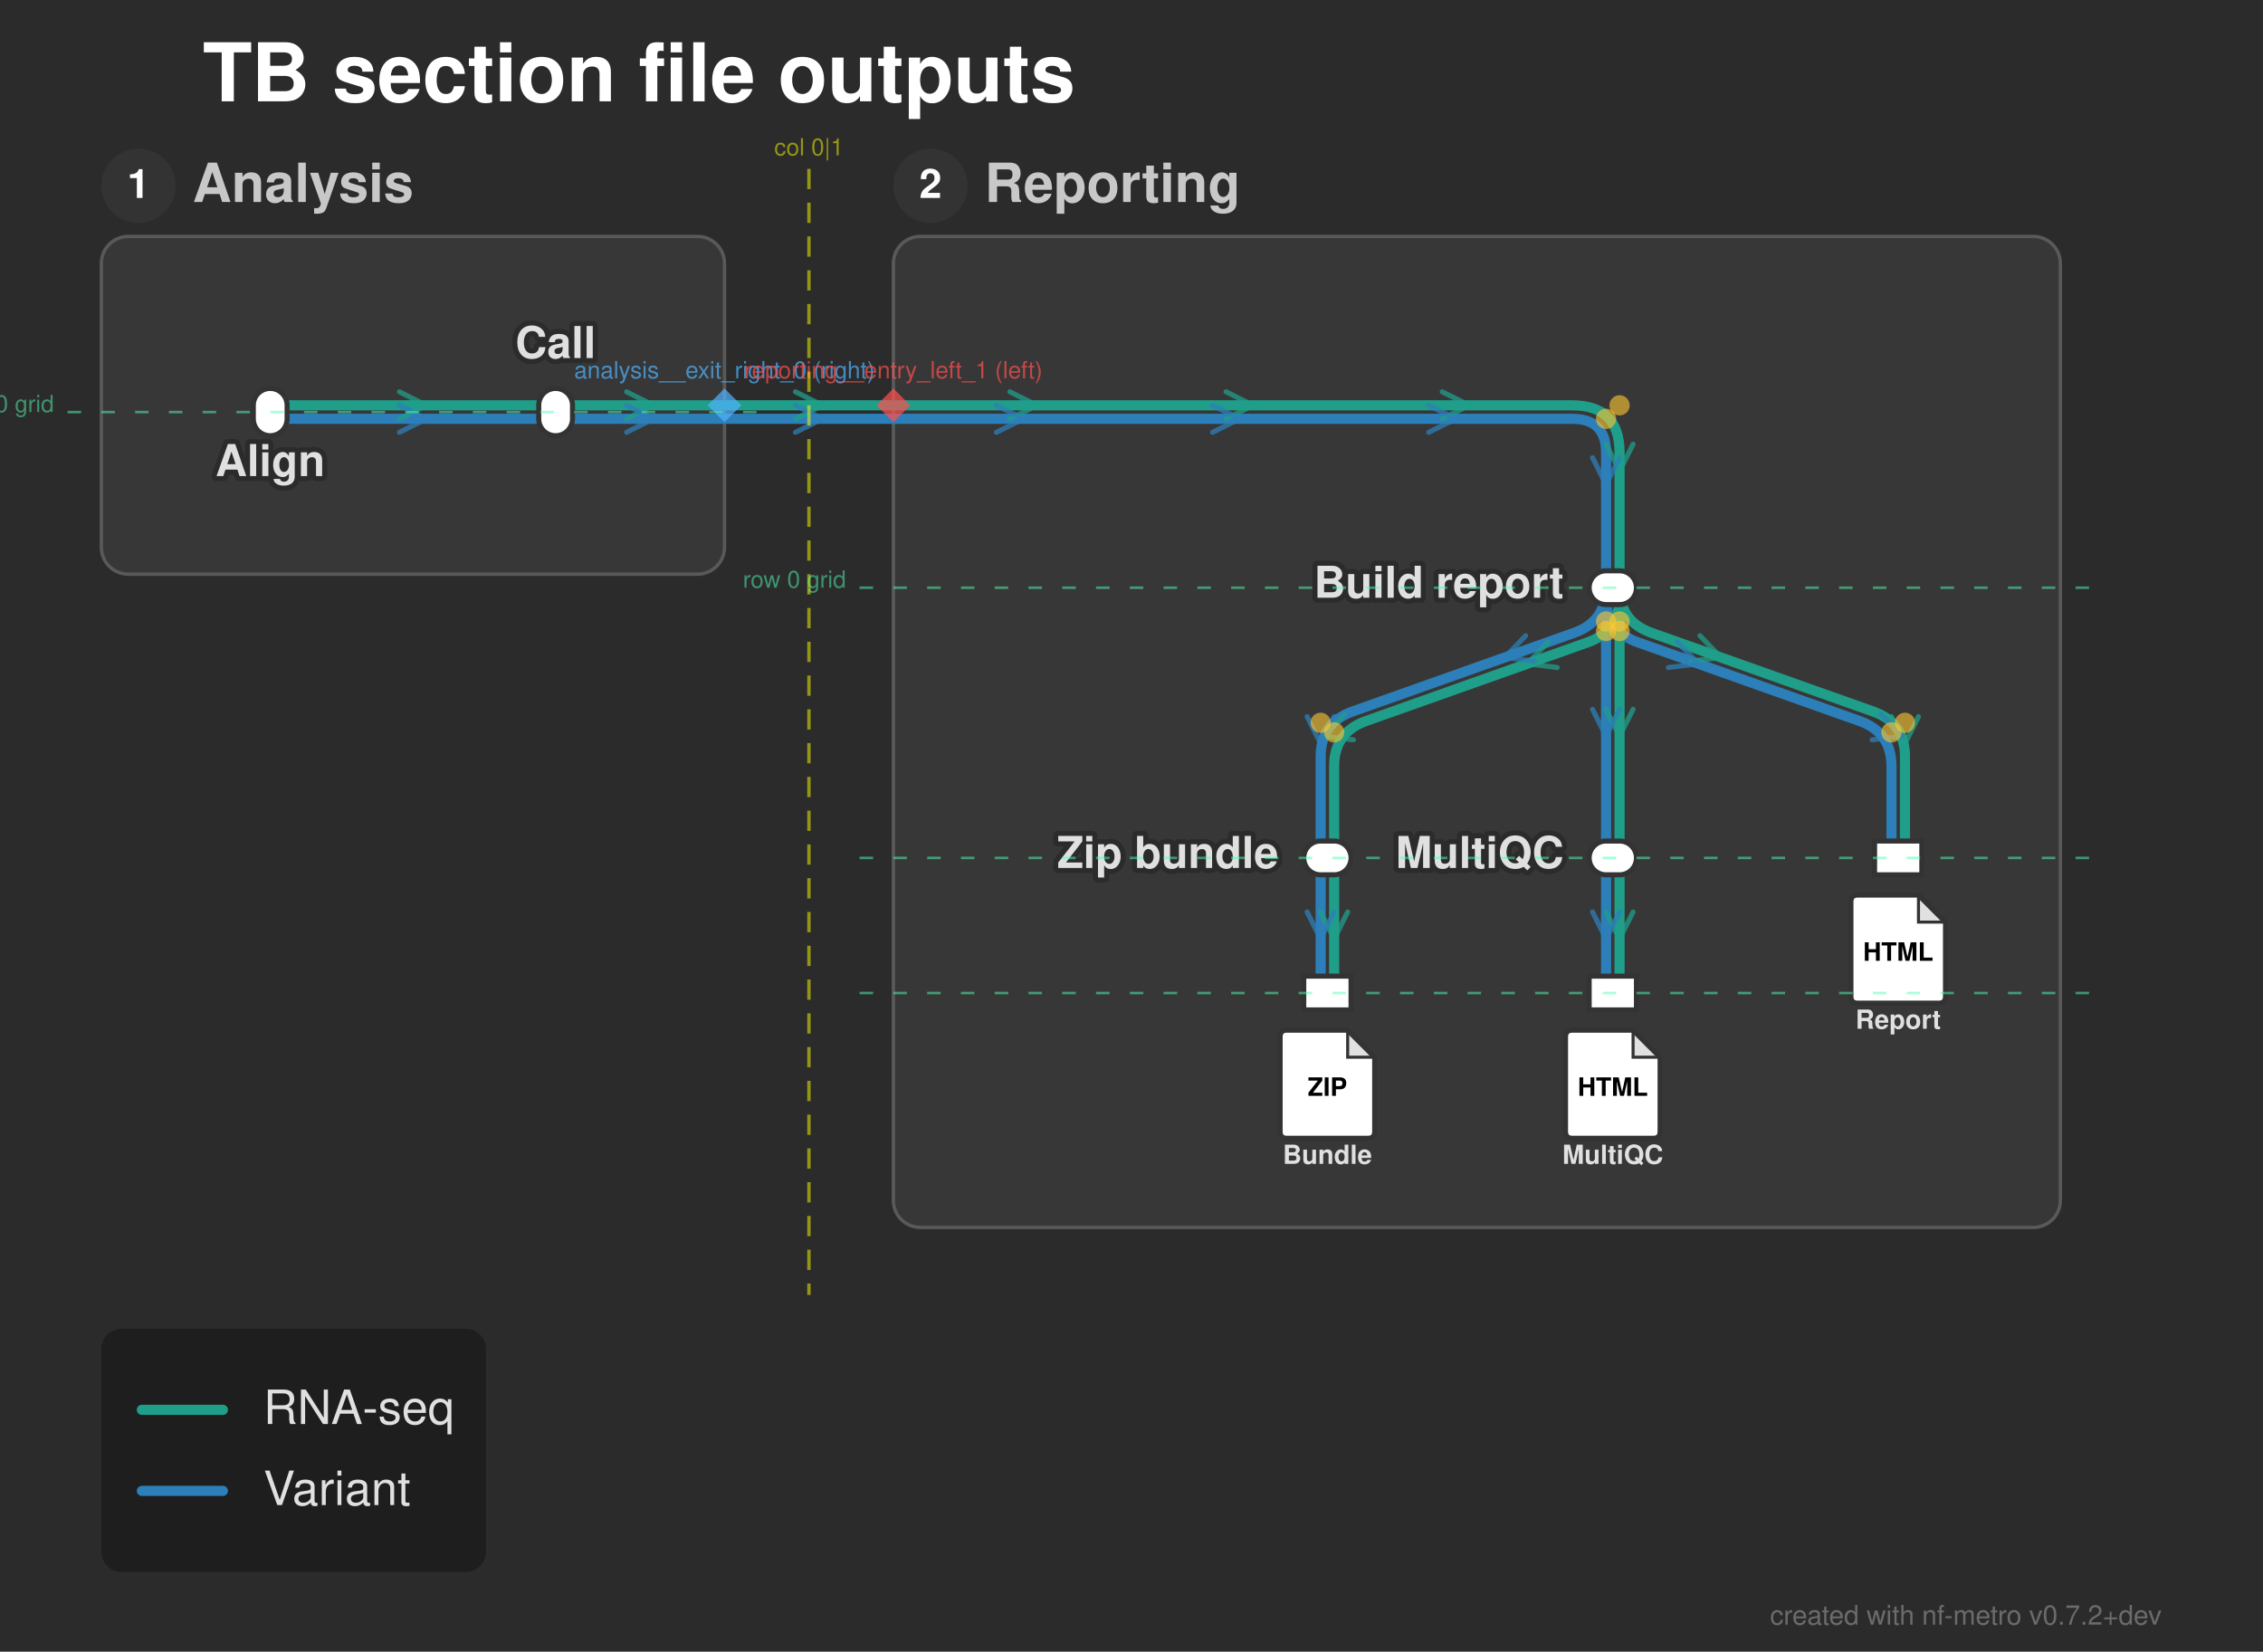
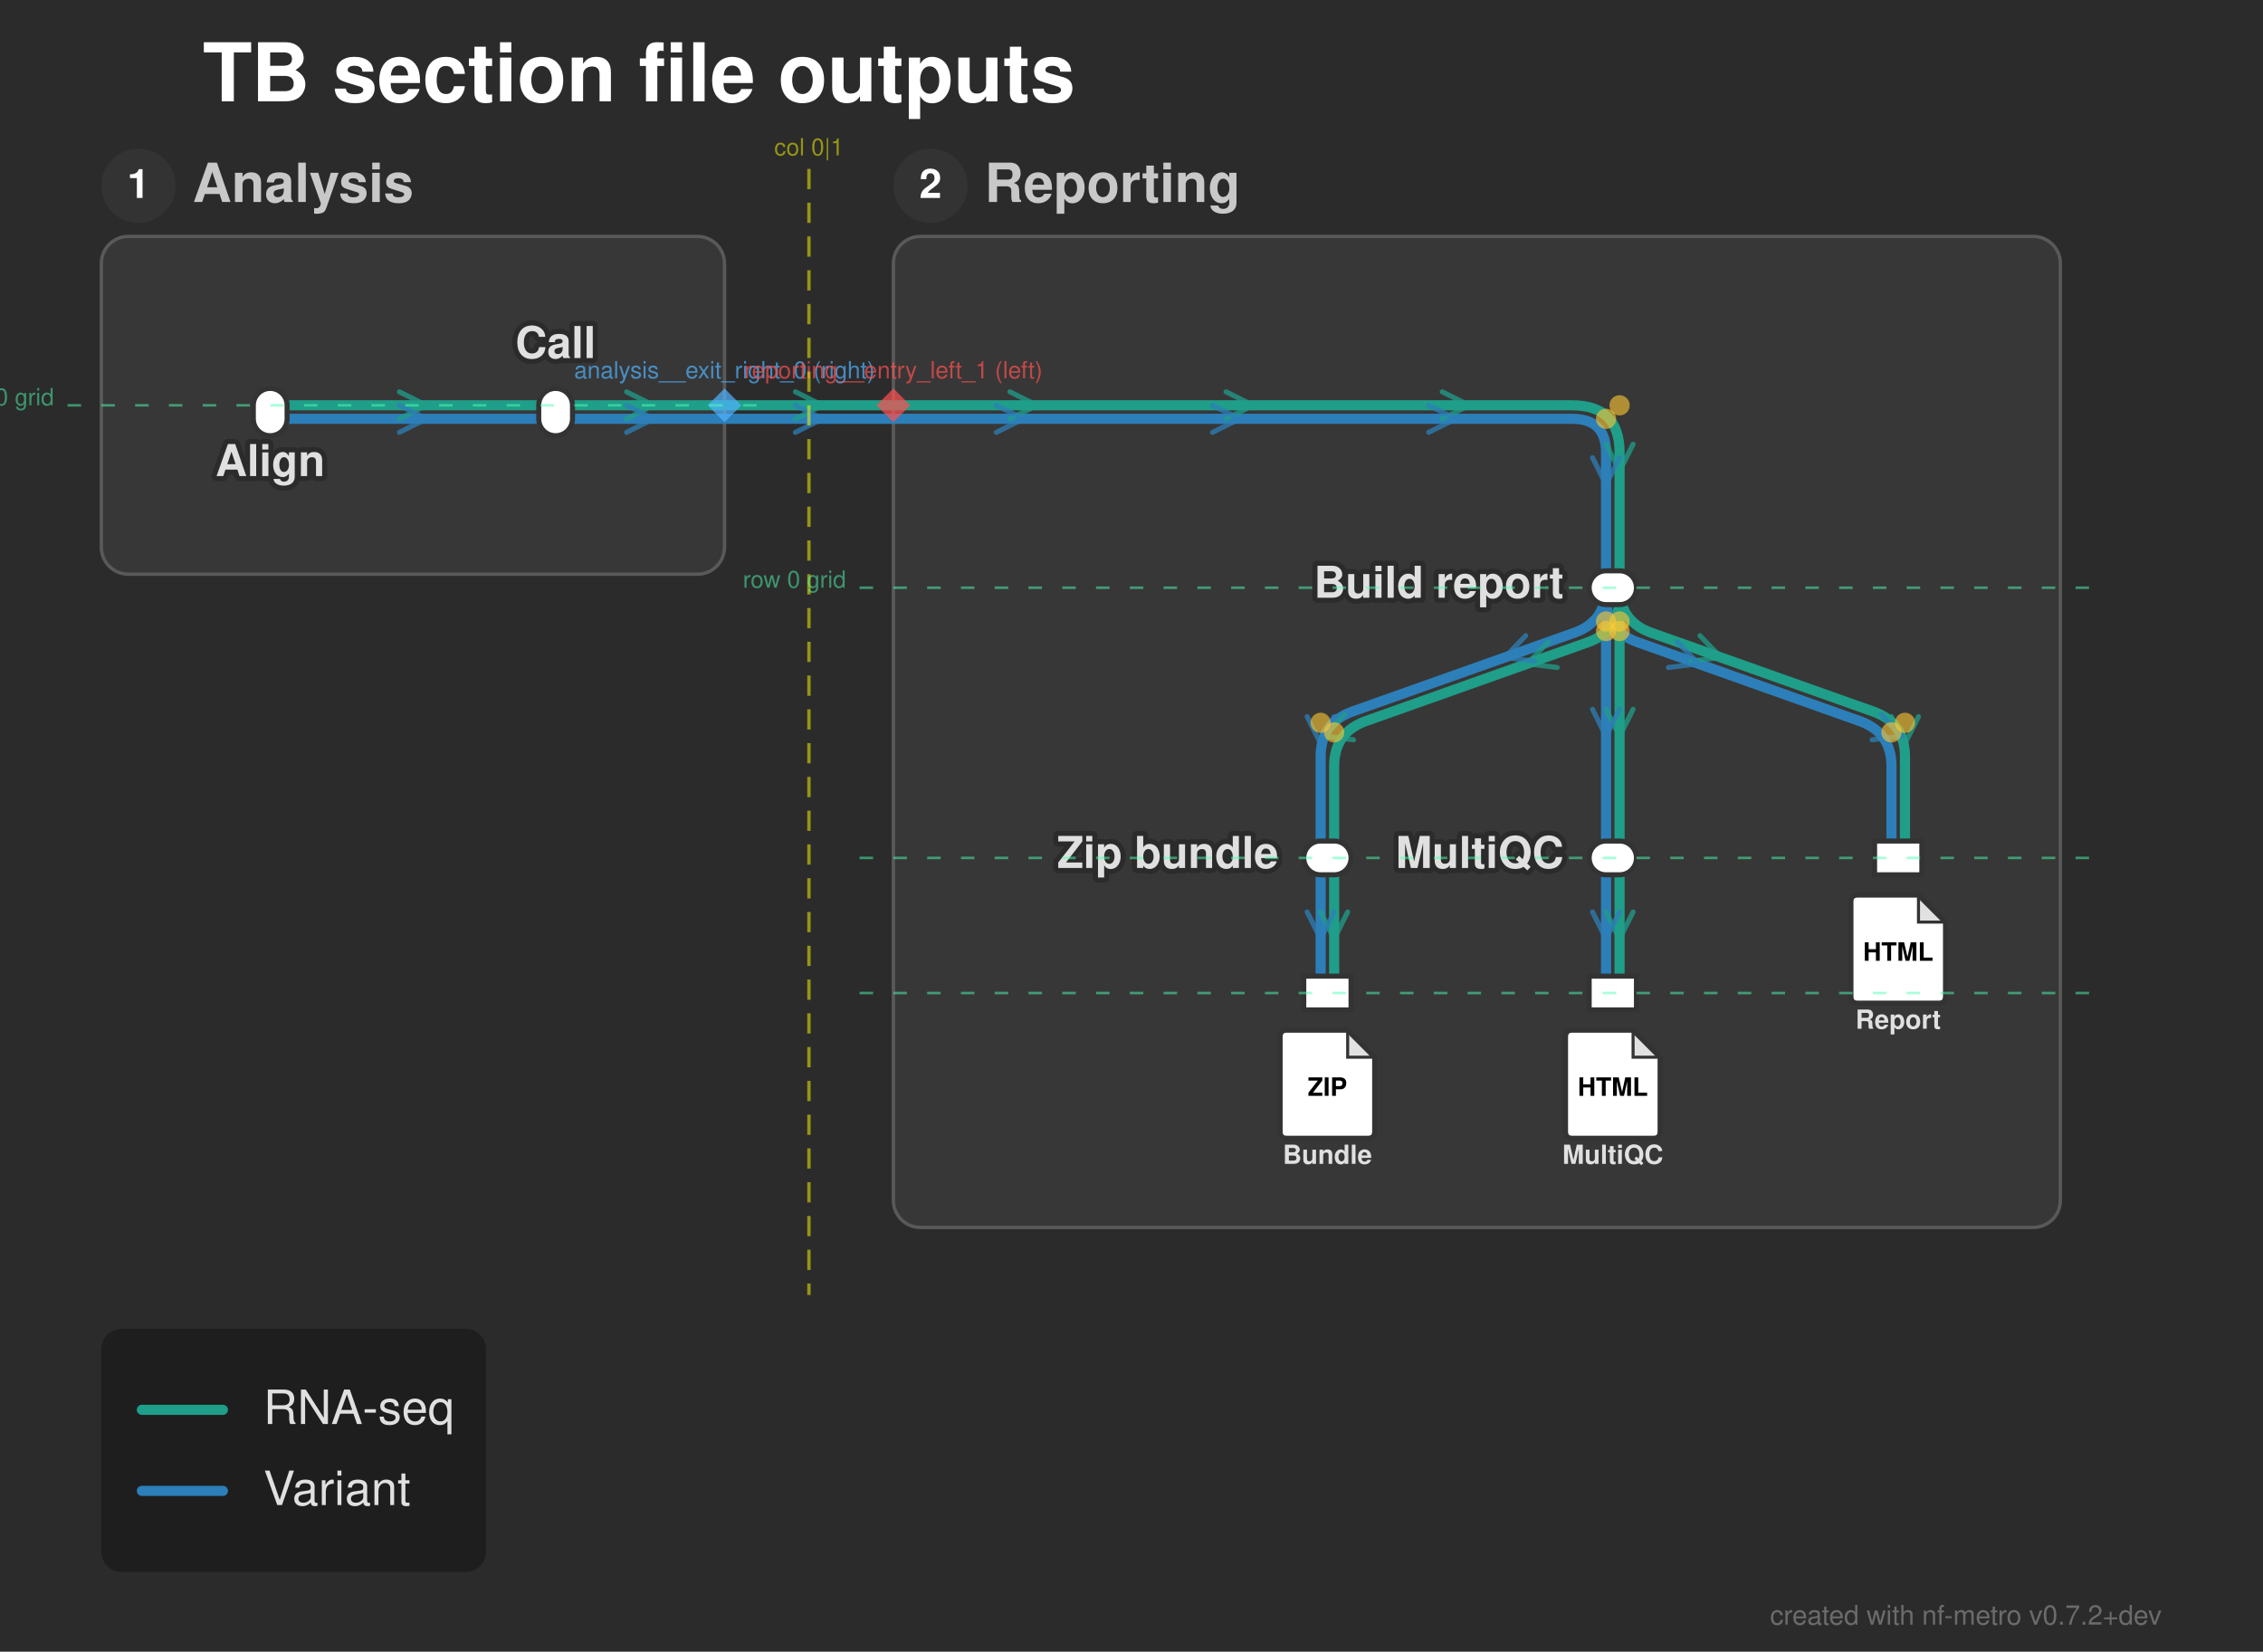
<svg xmlns="http://www.w3.org/2000/svg" width="670" height="489" viewBox="0 0 670 489">
  <defs>
</defs>
  <style>.nf-metro-bg { fill: var(--nfm-bg, #2b2b2b); }
.nf-metro-title { fill: var(--nfm-title-color, #ffffff); }
.nf-metro-station-label { fill: var(--nfm-label-color, #e0e0e0); }
.nf-metro-section-box { fill: var(--nfm-section-fill, #373737); stroke: var(--nfm-section-stroke, #595959); }
.nf-metro-section-label { fill: var(--nfm-section-label-color, #c8c8c8); }
.nf-metro-group-label { fill: var(--nfm-section-label-color, #c8c8c8); }
.nf-metro-group-underline { stroke: var(--nfm-section-label-color, #c8c8c8); }
.nf-metro-legend-bg { fill: var(--nfm-legend-bg, rgba(0, 0, 0, 0.3)); }
.nf-metro-legend-text { fill: var(--nfm-legend-text-color, #e0e0e0); }</style>
  <rect x="0" y="0" width="670" height="489" fill="#2b2b2b" class="nf-metro-bg" />
  <text x="60.0" y="30.0" font-size="24.0" fill="#ffffff" font-family="'Helvetica Neue', Helvetica, Arial, sans-serif" font-weight="bold" class="nf-metro-title">TB section file outputs</text>
  <rect x="30.0" y="70.0" width="184.5" height="100.0" rx="8" ry="8" fill="#373737" stroke="#595959" stroke-width="1.0" class="nf-metro-section-box" data-section-id="analysis" data-section-lines="dna,rna" />
  <circle cx="41.0" cy="55.0" r="11" fill="#333333" class="nf-metro-section-num-circle" data-section-id="analysis" />
  <text x="41.0" y="55.0" font-size="12" fill="#ffffff" font-family="'Helvetica Neue', Helvetica, Arial, sans-serif" font-weight="bold" text-anchor="middle" dy="0.3em" data-section-id="analysis">1</text>
  <text x="57.0" y="55.0" font-size="16.0" fill="#c8c8c8" font-family="'Helvetica Neue', Helvetica, Arial, sans-serif" font-weight="bold" dy="0.3em" class="nf-metro-section-label" data-section-id="analysis">Analysis</text>
  <rect x="264.5" y="70.0" width="345.5" height="293.4" rx="8" ry="8" fill="#373737" stroke="#595959" stroke-width="1.0" class="nf-metro-section-box" data-section-id="reporting" data-section-lines="dna,rna" />
  <circle cx="275.5" cy="55.0" r="11" fill="#333333" class="nf-metro-section-num-circle" data-section-id="reporting" />
  <text x="275.5" y="55.0" font-size="12" fill="#ffffff" font-family="'Helvetica Neue', Helvetica, Arial, sans-serif" font-weight="bold" text-anchor="middle" dy="0.3em" data-section-id="reporting">2</text>
  <text x="291.5" y="55.0" font-size="16.0" fill="#c8c8c8" font-family="'Helvetica Neue', Helvetica, Arial, sans-serif" font-weight="bold" dy="0.3em" class="nf-metro-section-label" data-section-id="reporting">Reporting</text>
  <path d="M80.0,124.0 L164.5,124.0" stroke="#2c7fb8" stroke-width="3.0" stroke-linecap="round" class="metro-line-dna" data-line-id="dna" />
  <path d="M475.5,174.0 L475.5,176.824 Q475.5,186.824,484.924,190.17 L550.576,213.479 Q560.0,216.824,560.0,226.824 L560.0,254.0" stroke="#2c7fb8" stroke-width="3.0" fill="none" stroke-linecap="round" stroke-linejoin="round" class="metro-line-dna" data-line-id="dna" />
  <path d="M475.5,174.0 L475.5,174.0 Q475.5,184.0,466.076,187.346 L400.424,210.654 Q391.0,214.0,391.0,224.0 L391.0,254.0" stroke="#2c7fb8" stroke-width="3.0" fill="none" stroke-linecap="round" stroke-linejoin="round" class="metro-line-dna" data-line-id="dna" />
  <path d="M391.0,254.0 L391.0,294.0" stroke="#2c7fb8" stroke-width="3.0" stroke-linecap="round" class="metro-line-dna" data-line-id="dna" />
  <path d="M475.5,174.0 L475.5,254.0" stroke="#2c7fb8" stroke-width="3.0" stroke-linecap="round" class="metro-line-dna" data-line-id="dna" />
  <path d="M475.5,254.0 L475.5,294.0" stroke="#2c7fb8" stroke-width="3.0" stroke-linecap="round" class="metro-line-dna" data-line-id="dna" />
  <path d="M164.5,124.0 L214.5,124.0" stroke="#2c7fb8" stroke-width="3.0" stroke-linecap="round" class="metro-line-dna" data-line-id="dna" />
  <path d="M264.5,124.0 L465.5,124.0 Q475.5,124.0,475.5,134.0 L475.5,174.0" stroke="#2c7fb8" stroke-width="3.0" fill="none" stroke-linecap="round" stroke-linejoin="round" class="metro-line-dna" data-line-id="dna" />
  <path d="M214.5,124.0 L264.5,124.0" stroke="#2c7fb8" stroke-width="3.0" stroke-linecap="round" class="metro-line-dna" data-line-id="dna" />
  <path d="M80.0,120.0 L164.5,120.0" stroke="#1f9e89" stroke-width="3.0" stroke-linecap="round" class="metro-line-rna" data-line-id="rna" />
  <path d="M479.5,174.0 L479.5,174.0 Q479.5,184.0,488.924,187.346 L554.576,210.654 Q564.0,214.0,564.0,224.0 L564.0,254.0" stroke="#1f9e89" stroke-width="3.0" fill="none" stroke-linecap="round" stroke-linejoin="round" class="metro-line-rna" data-line-id="rna" />
  <path d="M479.5,174.0 L479.5,176.824 Q479.5,186.824,470.076,190.17 L404.424,213.479 Q395.0,216.824,395.0,226.824 L395.0,254.0" stroke="#1f9e89" stroke-width="3.0" fill="none" stroke-linecap="round" stroke-linejoin="round" class="metro-line-rna" data-line-id="rna" />
  <path d="M395.0,254.0 L395.0,294.0" stroke="#1f9e89" stroke-width="3.0" stroke-linecap="round" class="metro-line-rna" data-line-id="rna" />
  <path d="M479.5,174.0 L479.5,254.0" stroke="#1f9e89" stroke-width="3.0" stroke-linecap="round" class="metro-line-rna" data-line-id="rna" />
  <path d="M479.5,254.0 L479.5,294.0" stroke="#1f9e89" stroke-width="3.0" stroke-linecap="round" class="metro-line-rna" data-line-id="rna" />
  <path d="M164.5,120.0 L214.5,120.0" stroke="#1f9e89" stroke-width="3.0" stroke-linecap="round" class="metro-line-rna" data-line-id="rna" />
  <path d="M264.5,120.0 L465.5,120.0 Q479.5,120.0,479.5,134.0 L479.5,174.0" stroke="#1f9e89" stroke-width="3.0" fill="none" stroke-linecap="round" stroke-linejoin="round" class="metro-line-rna" data-line-id="rna" />
  <path d="M214.5,120.0 L264.5,120.0" stroke="#1f9e89" stroke-width="3.0" stroke-linecap="round" class="metro-line-rna" data-line-id="rna" />
  <path d="M118.25,124.0 L126.25,120.0 L118.25,116.0" stroke="#1f9e89" stroke-width="1.5" fill="none" stroke-linecap="round" stroke-linejoin="round" opacity="0.75" class="metro-direction-rna" data-line-id="rna" />
  <path d="M118.25,128.0 L126.25,124.0 L118.25,120.0" stroke="#2c7fb8" stroke-width="1.5" fill="none" stroke-linecap="round" stroke-linejoin="round" opacity="0.75" class="metro-direction-dna" data-line-id="dna" />
  <path d="M500.622,195.744 L509.499,194.651 L503.298,188.205" stroke="#1f9e89" stroke-width="1.5" fill="none" stroke-linecap="round" stroke-linejoin="round" opacity="0.75" class="metro-direction-rna" data-line-id="rna" />
  <path d="M560.0,212.166 L564.0,220.166 L568.0,212.166" stroke="#1f9e89" stroke-width="1.5" fill="none" stroke-linecap="round" stroke-linejoin="round" opacity="0.75" class="metro-direction-rna" data-line-id="rna" />
  <path d="M493.96,197.623 L502.837,196.53 L496.637,190.084" stroke="#2c7fb8" stroke-width="1.5" fill="none" stroke-linecap="round" stroke-linejoin="round" opacity="0.75" class="metro-direction-dna" data-line-id="dna" />
  <path d="M554.272,219.035 L563.149,217.943 L556.949,211.497" stroke="#2c7fb8" stroke-width="1.5" fill="none" stroke-linecap="round" stroke-linejoin="round" opacity="0.75" class="metro-direction-dna" data-line-id="dna" />
  <path d="M458.363,190.084 L452.163,196.53 L461.04,197.623" stroke="#1f9e89" stroke-width="1.5" fill="none" stroke-linecap="round" stroke-linejoin="round" opacity="0.75" class="metro-direction-rna" data-line-id="rna" />
  <path d="M398.051,211.497 L391.851,217.943 L400.728,219.035" stroke="#1f9e89" stroke-width="1.5" fill="none" stroke-linecap="round" stroke-linejoin="round" opacity="0.75" class="metro-direction-rna" data-line-id="rna" />
  <path d="M451.702,188.205 L445.501,194.651 L454.378,195.744" stroke="#2c7fb8" stroke-width="1.5" fill="none" stroke-linecap="round" stroke-linejoin="round" opacity="0.75" class="metro-direction-dna" data-line-id="dna" />
  <path d="M387.0,212.166 L391.0,220.166 L395.0,212.166" stroke="#2c7fb8" stroke-width="1.5" fill="none" stroke-linecap="round" stroke-linejoin="round" opacity="0.75" class="metro-direction-dna" data-line-id="dna" />
  <path d="M391.0,270.0 L395.0,278.0 L399.0,270.0" stroke="#1f9e89" stroke-width="1.5" fill="none" stroke-linecap="round" stroke-linejoin="round" opacity="0.75" class="metro-direction-rna" data-line-id="rna" />
  <path d="M387.0,270.0 L391.0,278.0 L395.0,270.0" stroke="#2c7fb8" stroke-width="1.5" fill="none" stroke-linecap="round" stroke-linejoin="round" opacity="0.75" class="metro-direction-dna" data-line-id="dna" />
  <path d="M475.5,210.0 L479.5,218.0 L483.5,210.0" stroke="#1f9e89" stroke-width="1.5" fill="none" stroke-linecap="round" stroke-linejoin="round" opacity="0.75" class="metro-direction-rna" data-line-id="rna" />
  <path d="M471.5,210.0 L475.5,218.0 L479.5,210.0" stroke="#2c7fb8" stroke-width="1.5" fill="none" stroke-linecap="round" stroke-linejoin="round" opacity="0.75" class="metro-direction-dna" data-line-id="dna" />
  <path d="M475.5,270.0 L479.5,278.0 L483.5,270.0" stroke="#1f9e89" stroke-width="1.5" fill="none" stroke-linecap="round" stroke-linejoin="round" opacity="0.75" class="metro-direction-rna" data-line-id="rna" />
  <path d="M471.5,270.0 L475.5,278.0 L479.5,270.0" stroke="#2c7fb8" stroke-width="1.5" fill="none" stroke-linecap="round" stroke-linejoin="round" opacity="0.75" class="metro-direction-dna" data-line-id="dna" />
  <path d="M185.5,124.0 L193.5,120.0 L185.5,116.0" stroke="#1f9e89" stroke-width="1.5" fill="none" stroke-linecap="round" stroke-linejoin="round" opacity="0.75" class="metro-direction-rna" data-line-id="rna" />
  <path d="M299.0,124.0 L307.0,120.0 L299.0,116.0" stroke="#1f9e89" stroke-width="1.5" fill="none" stroke-linecap="round" stroke-linejoin="round" opacity="0.75" class="metro-direction-rna" data-line-id="rna" />
  <path d="M363.0,124.0 L371.0,120.0 L363.0,116.0" stroke="#1f9e89" stroke-width="1.5" fill="none" stroke-linecap="round" stroke-linejoin="round" opacity="0.75" class="metro-direction-rna" data-line-id="rna" />
  <path d="M427.0,124.0 L435.0,120.0 L427.0,116.0" stroke="#1f9e89" stroke-width="1.5" fill="none" stroke-linecap="round" stroke-linejoin="round" opacity="0.75" class="metro-direction-rna" data-line-id="rna" />
  <path d="M475.5,131.5 L479.5,139.5 L483.5,131.5" stroke="#1f9e89" stroke-width="1.5" fill="none" stroke-linecap="round" stroke-linejoin="round" opacity="0.75" class="metro-direction-rna" data-line-id="rna" />
  <path d="M185.5,128.0 L193.5,124.0 L185.5,120.0" stroke="#2c7fb8" stroke-width="1.5" fill="none" stroke-linecap="round" stroke-linejoin="round" opacity="0.75" class="metro-direction-dna" data-line-id="dna" />
  <path d="M295.0,128.0 L303.0,124.0 L295.0,120.0" stroke="#2c7fb8" stroke-width="1.5" fill="none" stroke-linecap="round" stroke-linejoin="round" opacity="0.75" class="metro-direction-dna" data-line-id="dna" />
  <path d="M359.0,128.0 L367.0,124.0 L359.0,120.0" stroke="#2c7fb8" stroke-width="1.5" fill="none" stroke-linecap="round" stroke-linejoin="round" opacity="0.75" class="metro-direction-dna" data-line-id="dna" />
  <path d="M423.0,128.0 L431.0,124.0 L423.0,120.0" stroke="#2c7fb8" stroke-width="1.5" fill="none" stroke-linecap="round" stroke-linejoin="round" opacity="0.75" class="metro-direction-dna" data-line-id="dna" />
  <path d="M471.5,135.5 L475.5,143.5 L479.5,135.5" stroke="#2c7fb8" stroke-width="1.5" fill="none" stroke-linecap="round" stroke-linejoin="round" opacity="0.75" class="metro-direction-dna" data-line-id="dna" />
  <path d="M235.5,124.0 L243.5,120.0 L235.5,116.0" stroke="#1f9e89" stroke-width="1.5" fill="none" stroke-linecap="round" stroke-linejoin="round" opacity="0.75" class="metro-direction-rna" data-line-id="rna" />
  <path d="M235.5,128.0 L243.5,124.0 L235.5,120.0" stroke="#2c7fb8" stroke-width="1.5" fill="none" stroke-linecap="round" stroke-linejoin="round" opacity="0.75" class="metro-direction-dna" data-line-id="dna" />
  <rect x="75.0" y="115.0" width="10.0" height="14.0" rx="5.0" ry="5.0" fill="#ffffff" stroke="#333333" stroke-width="1.5" class="nf-metro-station" data-station-id="align" data-station-lines="dna,rna" data-station-label="Align" data-section-id="analysis" data-section-name="Analysis" />
  <rect x="159.5" y="115.0" width="10.0" height="14.0" rx="5.0" ry="5.0" fill="#ffffff" stroke="#333333" stroke-width="1.5" class="nf-metro-station" data-station-id="call" data-station-lines="dna,rna" data-station-label="Call" data-section-id="analysis" data-section-name="Analysis" />
  <rect x="470.5" y="169.0" width="14.0" height="10.0" rx="5.0" ry="5.0" fill="#ffffff" stroke="#333333" stroke-width="1.5" class="nf-metro-station" data-station-id="report" data-station-lines="dna,rna" data-station-label="Build report" data-section-id="reporting" data-section-name="Reporting" />
  <rect x="386.0" y="249.0" width="14.0" height="10.0" rx="5.0" ry="5.0" fill="#ffffff" stroke="#333333" stroke-width="1.5" class="nf-metro-station" data-station-id="bundle" data-station-lines="dna,rna" data-station-label="Zip bundle" data-section-id="reporting" data-section-name="Reporting" />
  <rect x="470.5" y="249.0" width="14.0" height="10.0" rx="5.0" ry="5.0" fill="#ffffff" stroke="#333333" stroke-width="1.5" class="nf-metro-station" data-station-id="multiqc" data-station-lines="dna,rna" data-station-label="MultiQC" data-section-id="reporting" data-section-name="Reporting" />
  <rect x="555.0" y="249.0" width="14.0" height="10.0" fill="#ffffff" stroke="#333333" stroke-width="1.5" class="nf-metro-station" data-station-id="report_html" data-station-lines="dna,rna" data-station-label="report_html" data-section-id="reporting" data-section-name="Reporting" />
  <g data-station-id="report_html">
    <path d="M550.0,265.0 L568.0,265.0 L576.0,273.0 L576.0,295.0 Q576.0,297.0,574.0,297.0 L550.0,297.0 Q548.0,297.0,548.0,295.0 L548.0,267.0 Q548.0,265.0,550.0,265.0 Z" fill="#ffffff" stroke="#333333" stroke-width="1.5" stroke-linejoin="round" />
    <path d="M568.0,265.0 L568.0,273.0 L576.0,273.0 Z" fill="#333333" opacity="0.15" stroke="none" />
    <path d="M568.0,265.0 L568.0,273.0 L576.0,273.0" fill="none" stroke="#333333" stroke-width="0.9" />
    <text x="562.0" y="282.2" font-size="7.5" fill="#000000" font-family="'Helvetica Neue', Helvetica, Arial, sans-serif" font-weight="bold" text-anchor="middle" dy="0.3em">HTML</text>
    <text x="562.0" y="301.0" font-size="7.8" fill="#e0e0e0" font-family="'Helvetica Neue', Helvetica, Arial, sans-serif" font-weight="bold" text-anchor="middle" dominant-baseline="hanging">Report</text>
  </g>
  <rect x="386.0" y="289.0" width="14.0" height="10.0" fill="#ffffff" stroke="#333333" stroke-width="1.5" class="nf-metro-station" data-station-id="bundle_zip" data-station-lines="dna,rna" data-station-label="bundle_zip" data-section-id="reporting" data-section-name="Reporting" />
  <g data-station-id="bundle_zip">
    <path d="M381.0,305.0 L399.0,305.0 L407.0,313.0 L407.0,335.0 Q407.0,337.0,405.0,337.0 L381.0,337.0 Q379.0,337.0,379.0,335.0 L379.0,307.0 Q379.0,305.0,381.0,305.0 Z" fill="#ffffff" stroke="#333333" stroke-width="1.5" stroke-linejoin="round" />
    <path d="M399.0,305.0 L399.0,313.0 L407.0,313.0 Z" fill="#333333" opacity="0.15" stroke="none" />
    <path d="M399.0,305.0 L399.0,313.0 L407.0,313.0" fill="none" stroke="#333333" stroke-width="0.9" />
    <text x="393.0" y="322.2" font-size="7.5" fill="#000000" font-family="'Helvetica Neue', Helvetica, Arial, sans-serif" font-weight="bold" text-anchor="middle" dy="0.3em">ZIP</text>
    <text x="393.0" y="341.0" font-size="7.8" fill="#e0e0e0" font-family="'Helvetica Neue', Helvetica, Arial, sans-serif" font-weight="bold" text-anchor="middle" dominant-baseline="hanging">Bundle</text>
  </g>
  <rect x="470.5" y="289.0" width="14.0" height="10.0" fill="#ffffff" stroke="#333333" stroke-width="1.5" class="nf-metro-station" data-station-id="multiqc_html" data-station-lines="dna,rna" data-station-label="multiqc_html" data-section-id="reporting" data-section-name="Reporting" />
  <g data-station-id="multiqc_html">
    <path d="M465.5,305.0 L483.5,305.0 L491.5,313.0 L491.5,335.0 Q491.5,337.0,489.5,337.0 L465.5,337.0 Q463.5,337.0,463.5,335.0 L463.5,307.0 Q463.5,305.0,465.5,305.0 Z" fill="#ffffff" stroke="#333333" stroke-width="1.5" stroke-linejoin="round" />
    <path d="M483.5,305.0 L483.5,313.0 L491.5,313.0 Z" fill="#333333" opacity="0.15" stroke="none" />
    <path d="M483.5,305.0 L483.5,313.0 L491.5,313.0" fill="none" stroke="#333333" stroke-width="0.9" />
    <text x="477.5" y="322.2" font-size="7.5" fill="#000000" font-family="'Helvetica Neue', Helvetica, Arial, sans-serif" font-weight="bold" text-anchor="middle" dy="0.3em">HTML</text>
    <text x="477.5" y="341.0" font-size="7.8" fill="#e0e0e0" font-family="'Helvetica Neue', Helvetica, Arial, sans-serif" font-weight="bold" text-anchor="middle" dominant-baseline="hanging">MultiQC</text>
  </g>
  <text x="80.0" y="135.0" font-size="13.0" fill="#2b2b2b" stroke="#2b2b2b" stroke-width="3.0" stroke-linejoin="round" font-family="'Helvetica Neue', Helvetica, Arial, sans-serif" font-weight="bold" aria-hidden="true" text-anchor="middle" dominant-baseline="hanging">Align</text>
  <text x="80.0" y="135.0" font-size="13.0" fill="#e0e0e0" font-family="'Helvetica Neue', Helvetica, Arial, sans-serif" font-weight="bold" text-anchor="middle" dominant-baseline="hanging" data-station-id="align" class="nf-metro-station-label">Align</text>
  <text x="463.0" y="174.0" font-size="13.0" fill="#2b2b2b" stroke="#2b2b2b" stroke-width="3.0" stroke-linejoin="round" font-family="'Helvetica Neue', Helvetica, Arial, sans-serif" font-weight="bold" aria-hidden="true" text-anchor="end" dominant-baseline="central">Build report</text>
  <text x="463.0" y="174.0" font-size="13.0" fill="#e0e0e0" font-family="'Helvetica Neue', Helvetica, Arial, sans-serif" font-weight="bold" text-anchor="end" dominant-baseline="central" data-station-id="report" class="nf-metro-station-label">Build report</text>
  <text x="378.5" y="254.0" font-size="13.0" fill="#2b2b2b" stroke="#2b2b2b" stroke-width="3.0" stroke-linejoin="round" font-family="'Helvetica Neue', Helvetica, Arial, sans-serif" font-weight="bold" aria-hidden="true" text-anchor="end" dominant-baseline="central">Zip bundle</text>
  <text x="378.5" y="254.0" font-size="13.0" fill="#e0e0e0" font-family="'Helvetica Neue', Helvetica, Arial, sans-serif" font-weight="bold" text-anchor="end" dominant-baseline="central" data-station-id="bundle" class="nf-metro-station-label">Zip bundle</text>
  <text x="164.5" y="106.0" font-size="13.0" fill="#2b2b2b" stroke="#2b2b2b" stroke-width="3.0" stroke-linejoin="round" font-family="'Helvetica Neue', Helvetica, Arial, sans-serif" font-weight="bold" aria-hidden="true" text-anchor="middle" dominant-baseline="auto">Call</text>
  <text x="164.5" y="106.0" font-size="13.0" fill="#e0e0e0" font-family="'Helvetica Neue', Helvetica, Arial, sans-serif" font-weight="bold" text-anchor="middle" dominant-baseline="auto" data-station-id="call" class="nf-metro-station-label">Call</text>
  <text x="463.0" y="254.0" font-size="13.0" fill="#2b2b2b" stroke="#2b2b2b" stroke-width="3.0" stroke-linejoin="round" font-family="'Helvetica Neue', Helvetica, Arial, sans-serif" font-weight="bold" aria-hidden="true" text-anchor="end" dominant-baseline="central">MultiQC</text>
  <text x="463.0" y="254.0" font-size="13.0" fill="#e0e0e0" font-family="'Helvetica Neue', Helvetica, Arial, sans-serif" font-weight="bold" text-anchor="end" dominant-baseline="central" data-station-id="multiqc" class="nf-metro-station-label">MultiQC</text>
  <circle cx="479.5" cy="184.0" r="3.0" fill="rgba(255, 200, 50, 0.6)" />
  <circle cx="564.0" cy="214.0" r="3.0" fill="rgba(255, 200, 50, 0.6)" />
  <circle cx="475.5" cy="186.824" r="3.0" fill="rgba(255, 200, 50, 0.6)" />
  <circle cx="560.0" cy="216.824" r="3.0" fill="rgba(255, 200, 50, 0.6)" />
  <circle cx="479.5" cy="186.824" r="3.0" fill="rgba(255, 200, 50, 0.6)" />
  <circle cx="395.0" cy="216.824" r="3.0" fill="rgba(255, 200, 50, 0.6)" />
  <circle cx="475.5" cy="184.0" r="3.0" fill="rgba(255, 200, 50, 0.6)" />
  <circle cx="391.0" cy="214.0" r="3.0" fill="rgba(255, 200, 50, 0.6)" />
  <circle cx="479.5" cy="120.0" r="3.0" fill="rgba(255, 200, 50, 0.6)" />
  <circle cx="475.5" cy="124.0" r="3.0" fill="rgba(255, 200, 50, 0.6)" />
  <path d="M214.5,115.0 L219.5,120.0 L214.5,125.0 L209.5,120.0 Z" fill="rgba(80, 180, 255, 0.7)" stroke="none" />
  <text x="214.5" y="112.0" font-size="7" fill="rgba(80, 180, 255, 0.7)" font-family="'Helvetica Neue', Helvetica, Arial, sans-serif" text-anchor="middle" dominant-baseline="auto">analysis__exit_right_0 (right)</text>
  <path d="M264.5,115.0 L269.5,120.0 L264.5,125.0 L259.5,120.0 Z" fill="rgba(255, 80, 80, 0.7)" stroke="none" />
  <text x="264.5" y="112.0" font-size="7" fill="rgba(255, 80, 80, 0.7)" font-family="'Helvetica Neue', Helvetica, Arial, sans-serif" text-anchor="middle" dominant-baseline="auto">reporting__entry_left_1 (left)</text>
  <path d="M239.5,50.0 L239.5,383.4" stroke="rgba(255, 255, 0, 0.5)" stroke-width="1" stroke-dasharray="6,4" />
  <text x="239.5" y="46.0" font-size="7" fill="rgba(255, 255, 0, 0.5)" font-family="'Helvetica Neue', Helvetica, Arial, sans-serif" text-anchor="middle">col 0|1</text>
-   <path d="M20.0,122.0 L224.5,122.0" stroke="rgba(80, 255, 180, 0.5)" stroke-width="0.75" stroke-dasharray="4,6" />
-   <text x="16.0" y="122.0" font-size="7" fill="rgba(80, 255, 180, 0.5)" font-family="'Helvetica Neue', Helvetica, Arial, sans-serif" text-anchor="end">row 0 grid</text>
+   <path d="M20.0,120.0 L224.5,120.0" stroke="rgba(80, 255, 180, 0.5)" stroke-width="0.75" stroke-dasharray="4,6" />
+   <text x="16.0" y="120.0" font-size="7" fill="rgba(80, 255, 180, 0.5)" font-family="'Helvetica Neue', Helvetica, Arial, sans-serif" text-anchor="end">row 0 grid</text>
  <path d="M254.5,174.0 L620.0,174.0" stroke="rgba(80, 255, 180, 0.5)" stroke-width="0.75" stroke-dasharray="4,6" />
  <text x="250.5" y="174.0" font-size="7" fill="rgba(80, 255, 180, 0.5)" font-family="'Helvetica Neue', Helvetica, Arial, sans-serif" text-anchor="end">row 0 grid</text>
  <path d="M254.5,254.0 L620.0,254.0" stroke="rgba(80, 255, 180, 0.5)" stroke-width="0.75" stroke-dasharray="4,6" />
  <path d="M254.5,294.0 L620.0,294.0" stroke="rgba(80, 255, 180, 0.5)" stroke-width="0.75" stroke-dasharray="4,6" />
  <rect x="30.0" y="393.4" width="113.9" height="72.0" rx="6" ry="6" fill="rgba(0, 0, 0, 0.3)" class="nf-metro-legend-bg" />
  <path d="M42.0,417.4 L66.0,417.4" stroke="#1f9e89" stroke-width="3.0" stroke-linecap="round" />
  <text x="78.0" y="417.4" font-size="14.0" fill="#e0e0e0" font-family="'Helvetica Neue', Helvetica, Arial, sans-serif" dy="0.3em" class="nf-metro-legend-text">RNA-seq</text>
  <path d="M42.0,441.4 L66.0,441.4" stroke="#2c7fb8" stroke-width="3.0" stroke-linecap="round" />
  <text x="78.0" y="441.4" font-size="14.0" fill="#e0e0e0" font-family="'Helvetica Neue', Helvetica, Arial, sans-serif" dy="0.3em" class="nf-metro-legend-text">Variant</text>
  <text x="640.0" y="481.0" font-size="8" fill="rgba(150, 150, 150, 0.6)" font-family="'Helvetica Neue', Helvetica, Arial, sans-serif" text-anchor="end">created with nf-metro v0.7.2+dev</text>
</svg>
